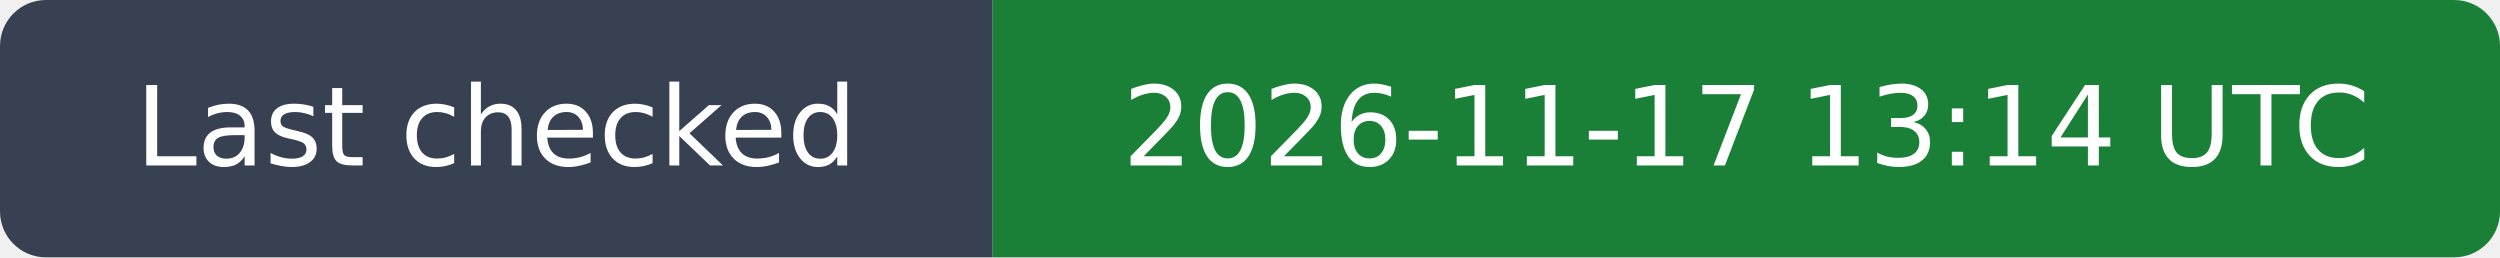
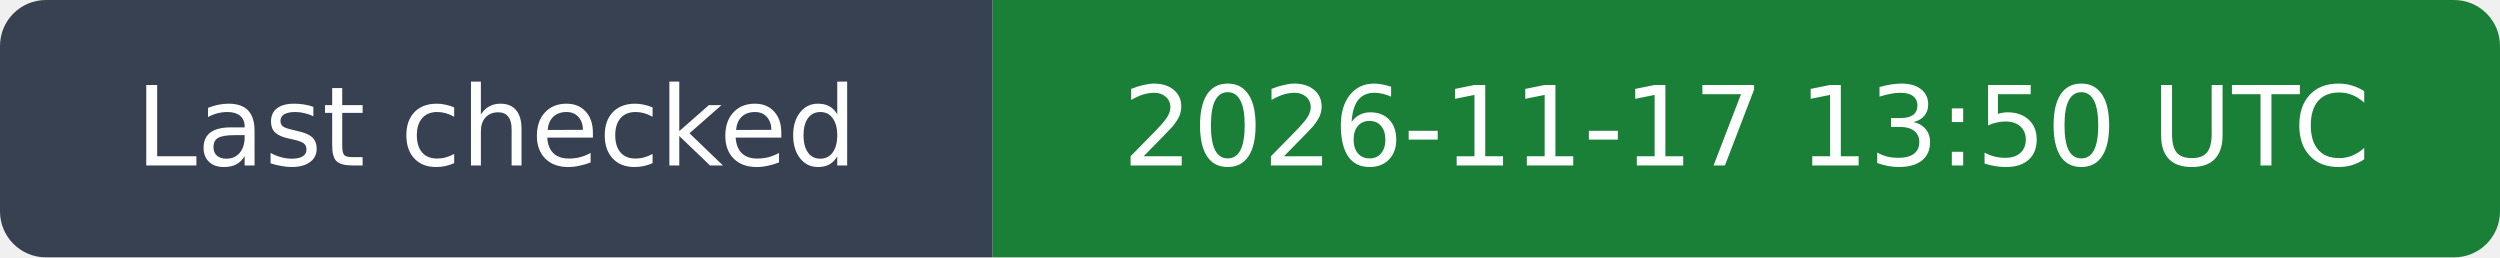
- <svg xmlns="http://www.w3.org/2000/svg" width="272" height="28" viewBox="0 0 272 28" role="img" aria-label="Last checked: 2026-11-17 13:14 UTC">
+ <svg xmlns="http://www.w3.org/2000/svg" width="272" height="28" viewBox="0 0 272 28" role="img" aria-label="Last checked: 2026-11-17 13:50 UTC">
  <clipPath id="rounded">
    <rect width="272" height="28" rx="5" />
  </clipPath>
  <g clip-path="url(#rounded)">
    <path fill="#374151" d="M0 0h108v28H0z" />
    <path fill="#1a7f37" d="M108 0h164v28H108z" />
  </g>
  <g fill="#fff" text-anchor="middle" font-family="DejaVu Sans,Arial,sans-serif" font-size="12">
    <text x="54.0" y="18">Last checked</text>
-     <text x="190.0" y="18">2026-11-17 13:14 UTC</text>
+     <text x="190.0" y="18">2026-11-17 13:50 UTC</text>
  </g>
</svg>
